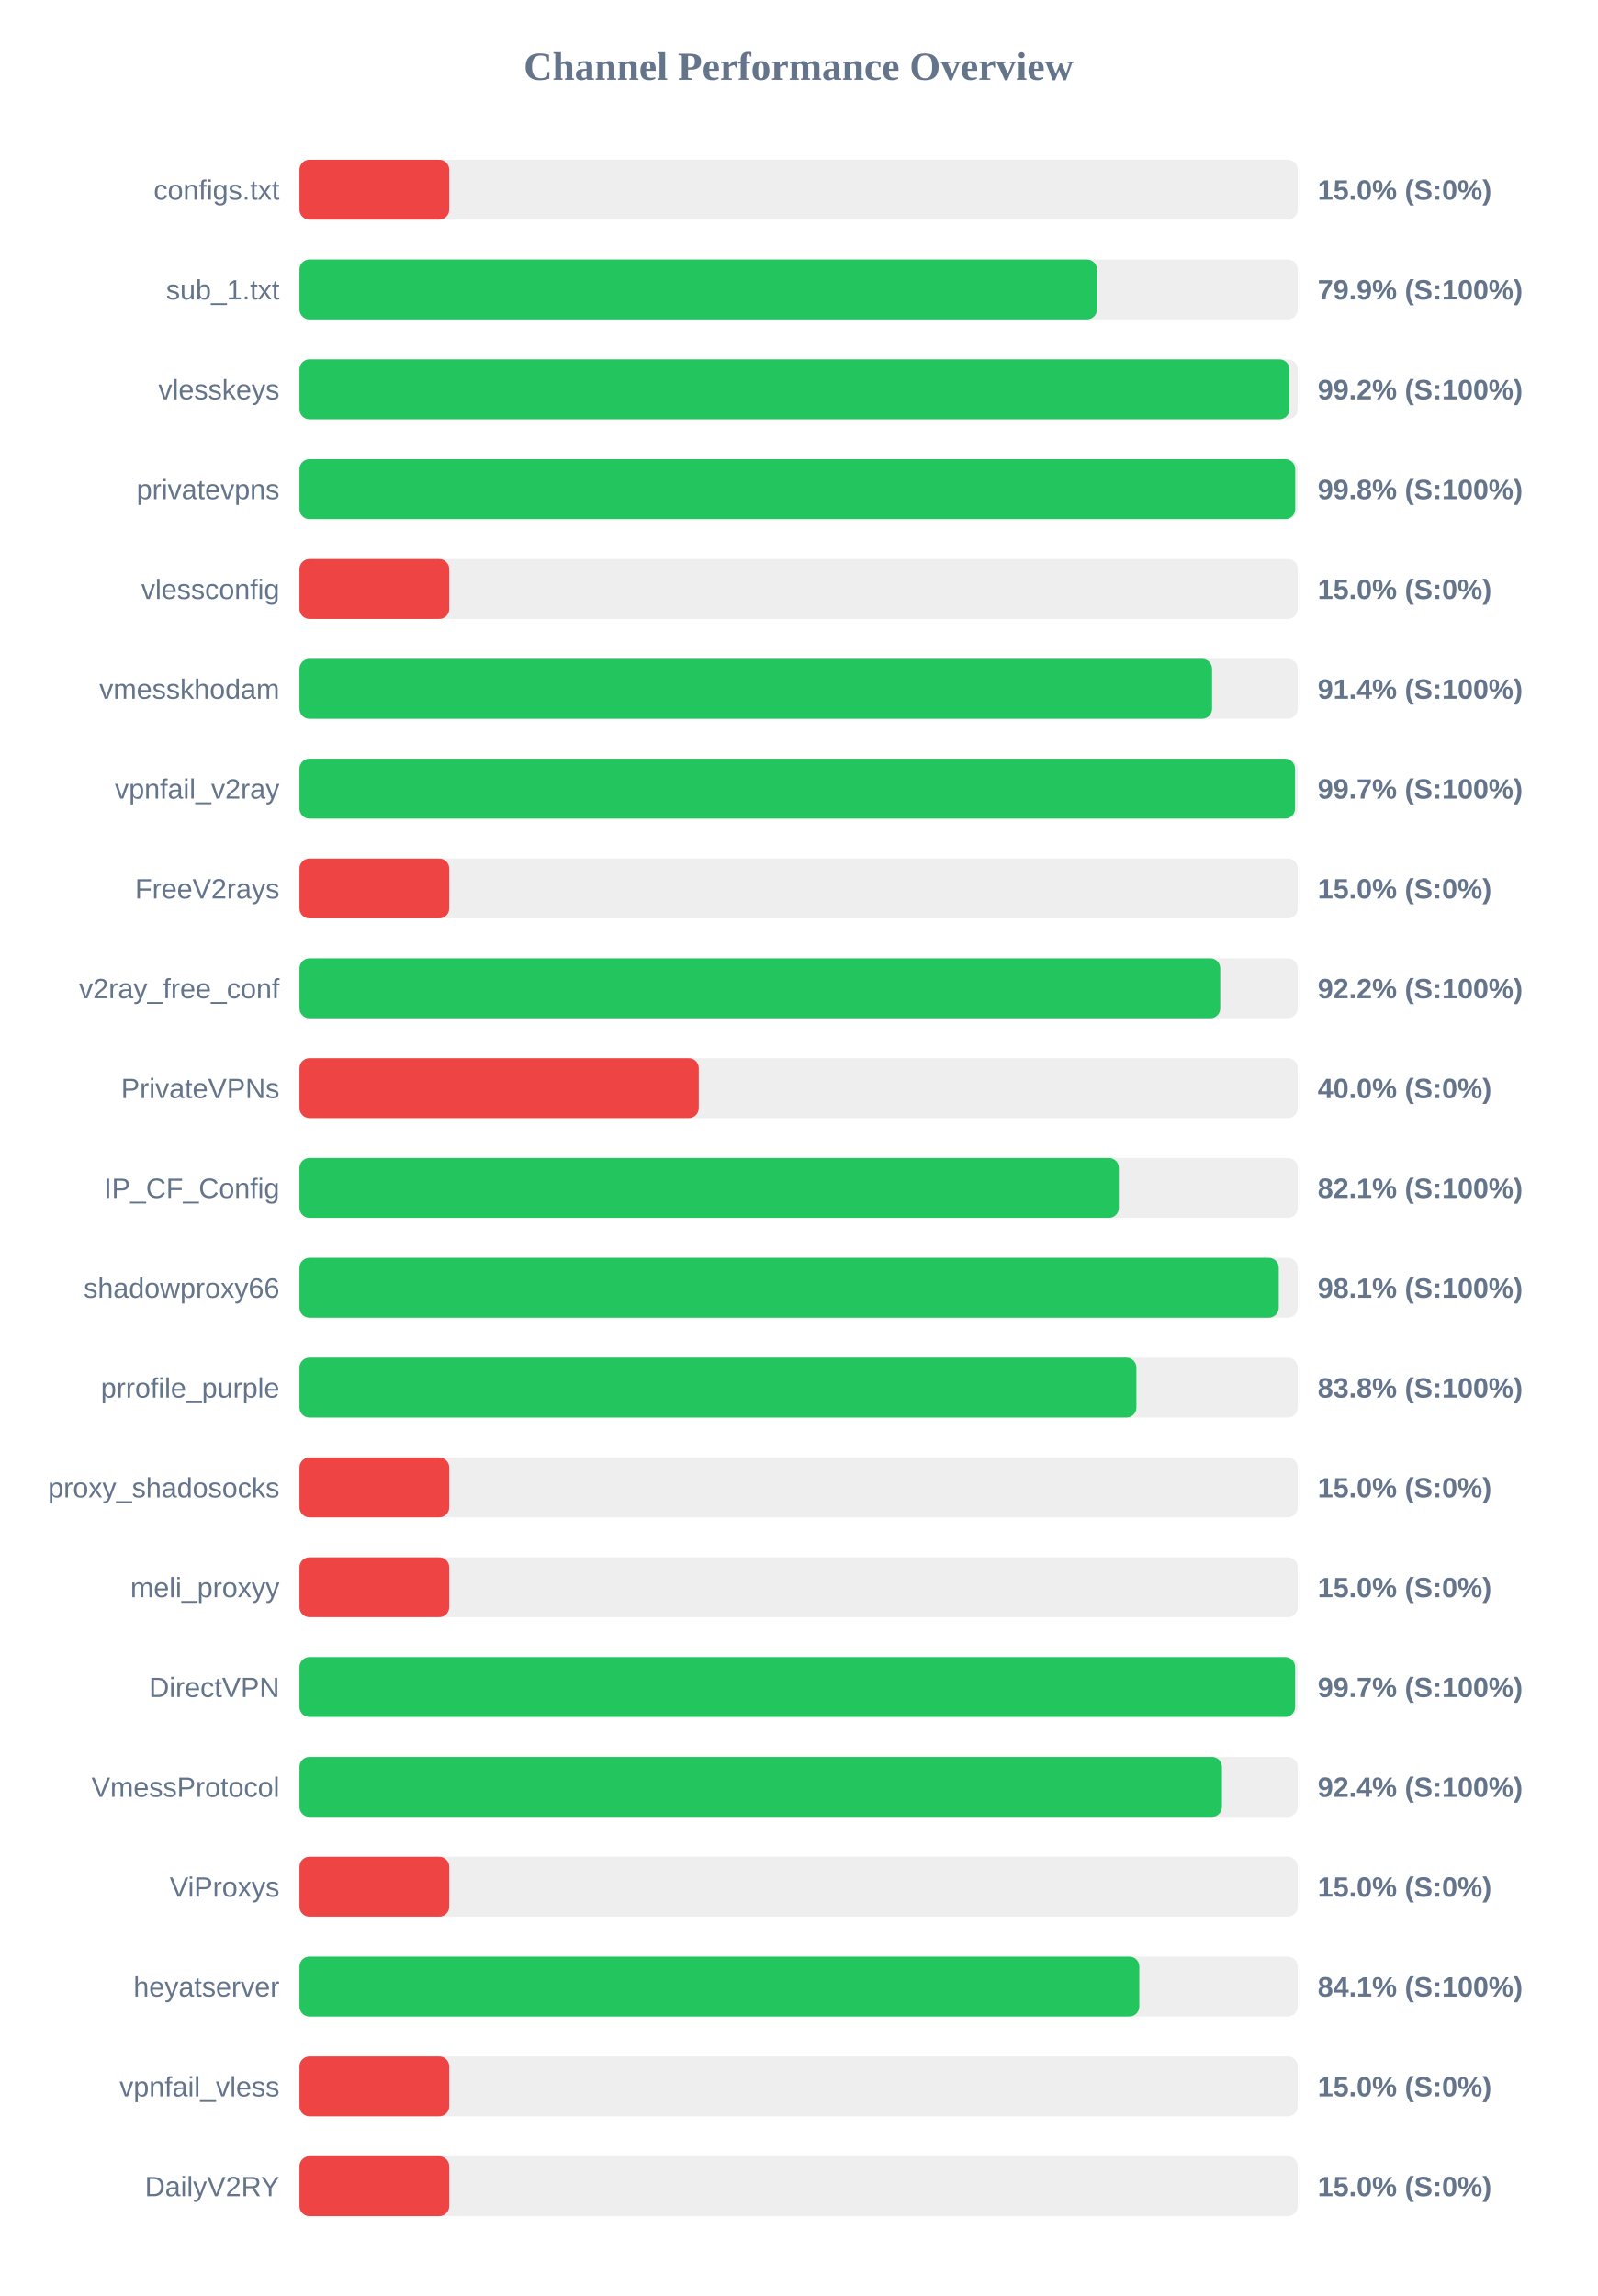
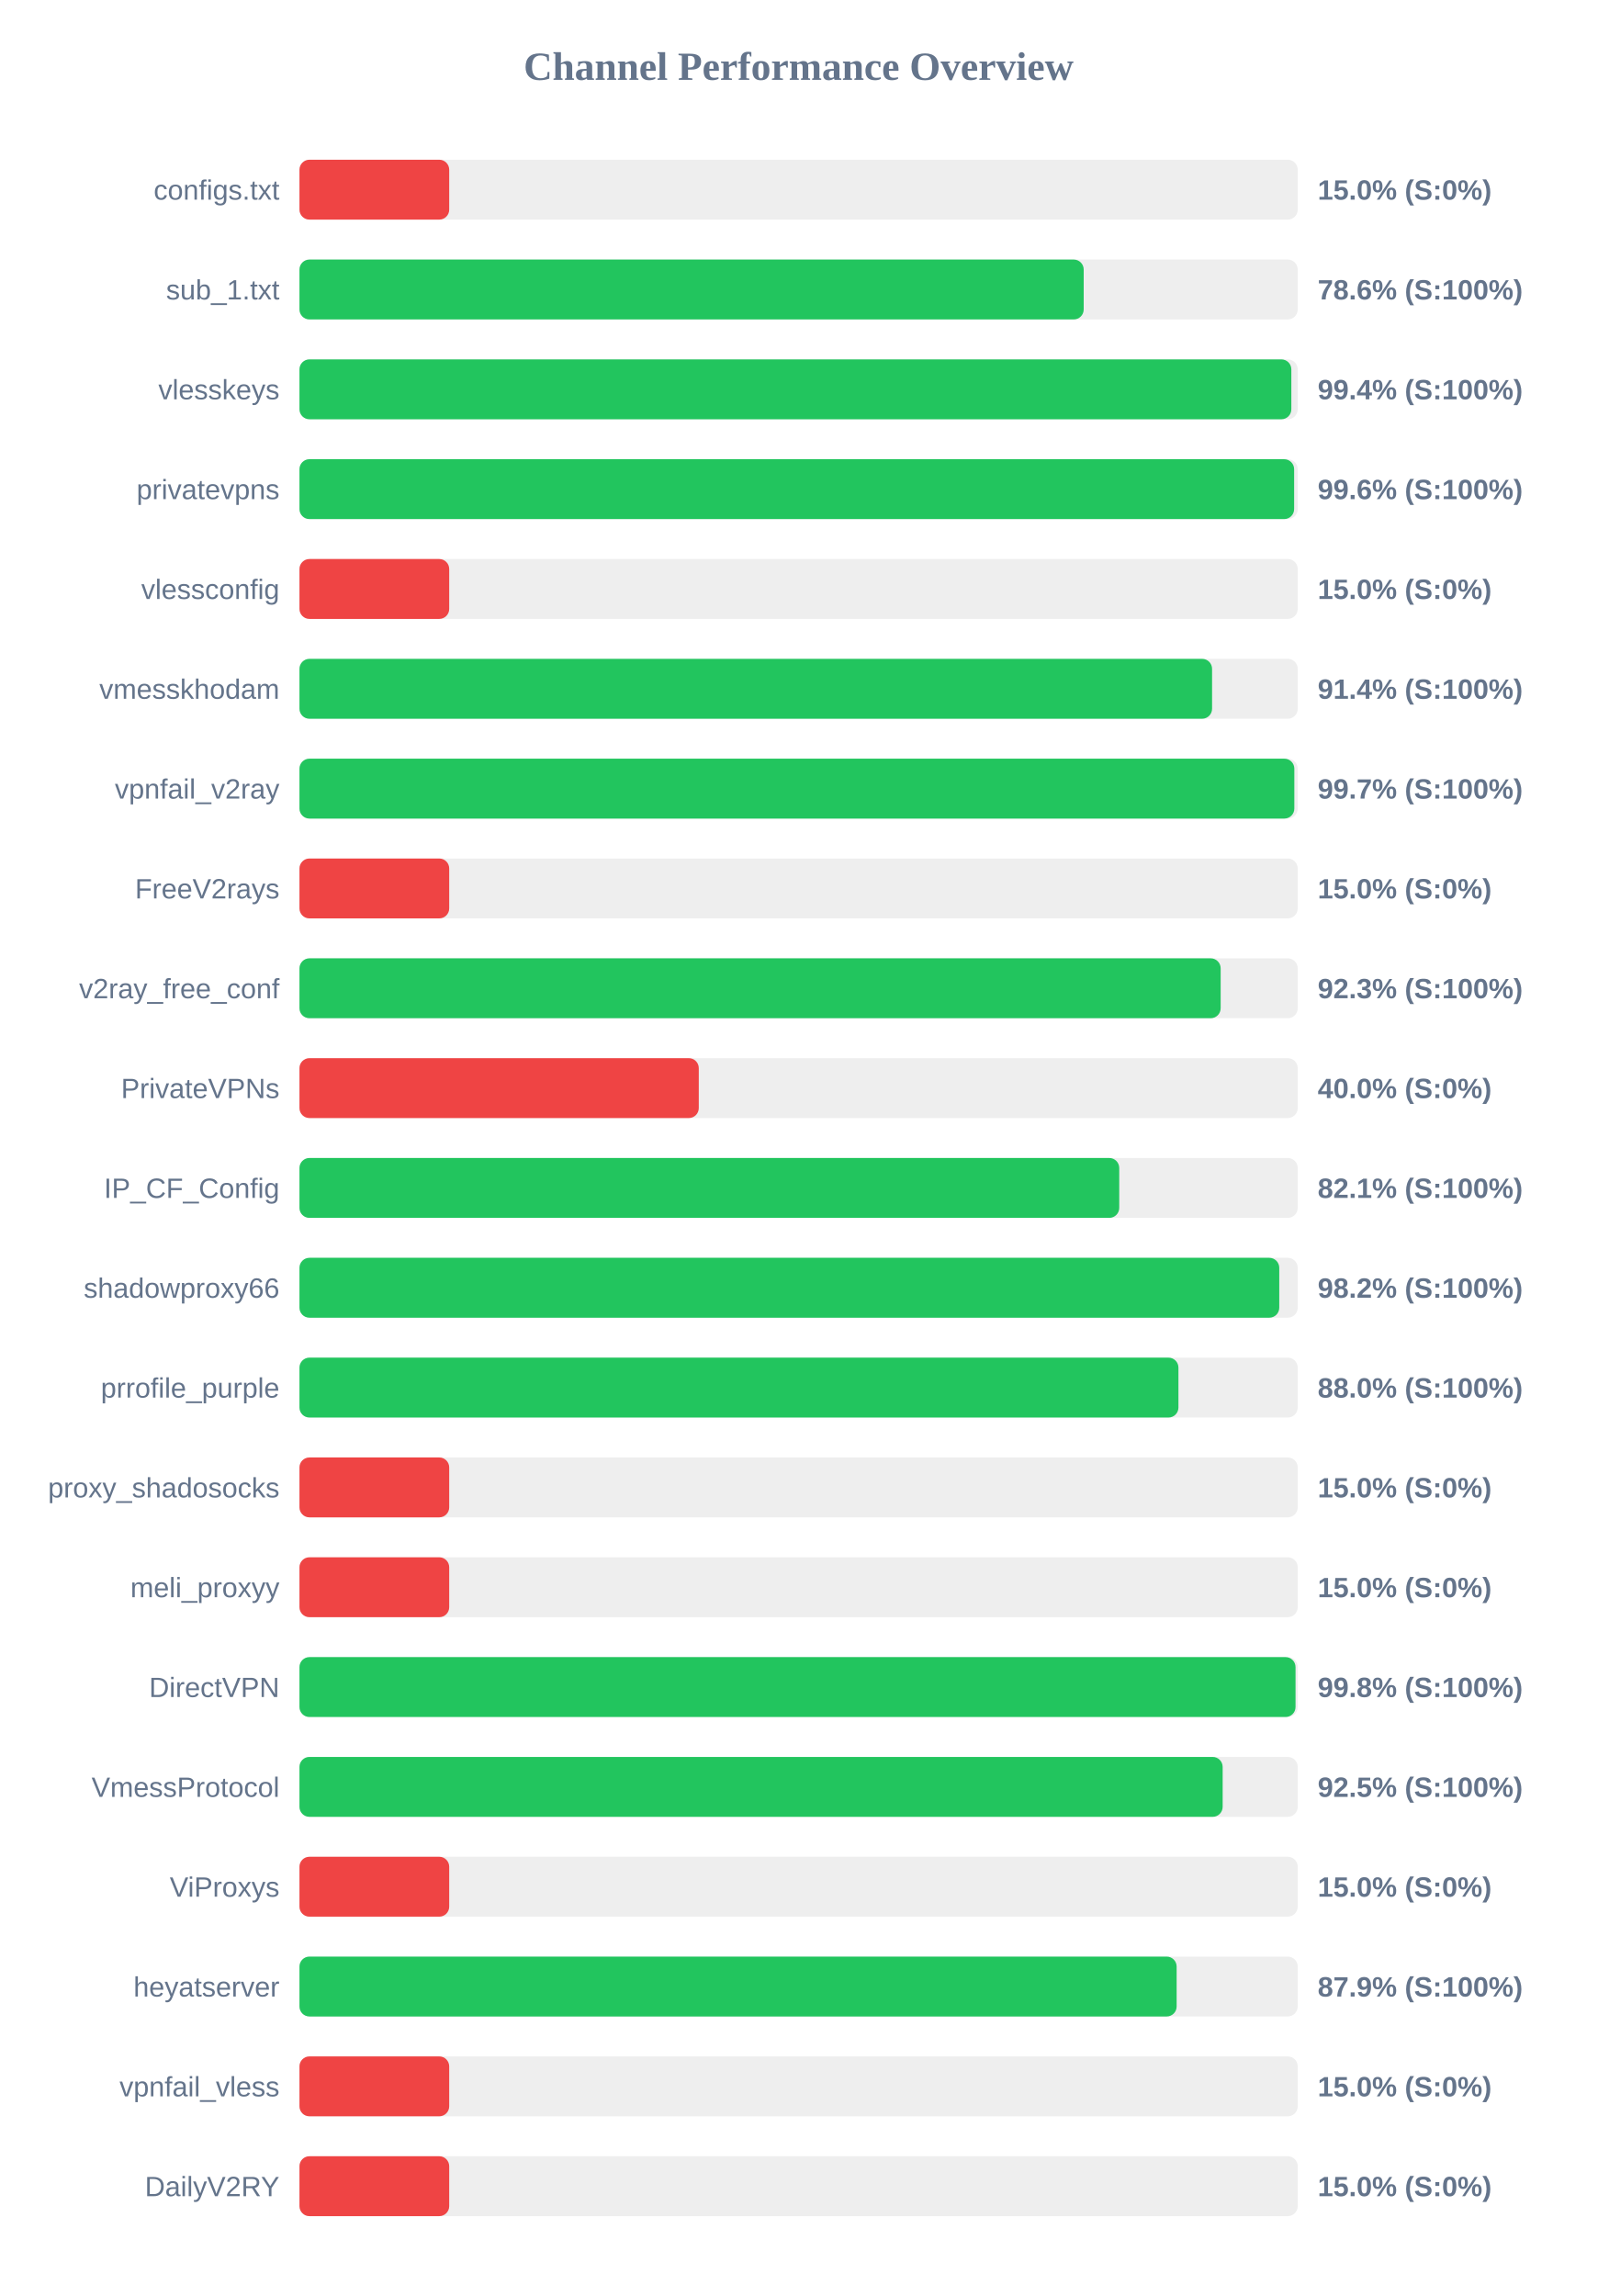
<svg xmlns="http://www.w3.org/2000/svg" width="800" height="1150" version="1.1">
  <style>
        .row { font: 14px Arial; fill: #64748b; }
        .score { font: bold 14px Arial; fill: #64748b; }
    </style>
  <text x="400" y="40" text-anchor="middle" font-size="20px" font-weight="bold" fill="#64748b">Channel Performance Overview</text>
  <rect x="150" y="80" width="500" height="30" fill="#eee" rx="5" />
  <rect x="150" y="80" width="75.0" height="30" fill="#ef4444" rx="5" />
  <text x="140" y="100" text-anchor="end" class="row">configs.txt</text>
  <text x="660" y="100" text-anchor="start" class="score">15.0% (S:0%)</text>
  <rect x="150" y="130" width="500" height="30" fill="#eee" rx="5" />
-   <rect x="150" y="130" width="399.45" height="30" fill="#22c55e" rx="5" />
+   <rect x="150" y="130" width="392.8" height="30" fill="#22c55e" rx="5" />
  <text x="140" y="150" text-anchor="end" class="row">sub_1.txt</text>
-   <text x="660" y="150" text-anchor="start" class="score">79.9% (S:100%)</text>
+   <text x="660" y="150" text-anchor="start" class="score">78.6% (S:100%)</text>
  <rect x="150" y="180" width="500" height="30" fill="#eee" rx="5" />
-   <rect x="150" y="180" width="495.85" height="30" fill="#22c55e" rx="5" />
+   <rect x="150" y="180" width="496.8" height="30" fill="#22c55e" rx="5" />
  <text x="140" y="200" text-anchor="end" class="row">vlesskeys</text>
-   <text x="660" y="200" text-anchor="start" class="score">99.2% (S:100%)</text>
+   <text x="660" y="200" text-anchor="start" class="score">99.4% (S:100%)</text>
  <rect x="150" y="230" width="500" height="30" fill="#eee" rx="5" />
-   <rect x="150" y="230" width="498.75" height="30" fill="#22c55e" rx="5" />
+   <rect x="150" y="230" width="498.2" height="30" fill="#22c55e" rx="5" />
  <text x="140" y="250" text-anchor="end" class="row">privatevpns</text>
-   <text x="660" y="250" text-anchor="start" class="score">99.8% (S:100%)</text>
+   <text x="660" y="250" text-anchor="start" class="score">99.6% (S:100%)</text>
  <rect x="150" y="280" width="500" height="30" fill="#eee" rx="5" />
  <rect x="150" y="280" width="75.0" height="30" fill="#ef4444" rx="5" />
  <text x="140" y="300" text-anchor="end" class="row">vlessconfig</text>
  <text x="660" y="300" text-anchor="start" class="score">15.0% (S:0%)</text>
  <rect x="150" y="330" width="500" height="30" fill="#eee" rx="5" />
  <rect x="150" y="330" width="457.1" height="30" fill="#22c55e" rx="5" />
  <text x="140" y="350" text-anchor="end" class="row">vmesskhodam</text>
  <text x="660" y="350" text-anchor="start" class="score">91.4% (S:100%)</text>
  <rect x="150" y="380" width="500" height="30" fill="#eee" rx="5" />
-   <rect x="150" y="380" width="498.65" height="30" fill="#22c55e" rx="5" />
+   <rect x="150" y="380" width="498.3" height="30" fill="#22c55e" rx="5" />
  <text x="140" y="400" text-anchor="end" class="row">vpnfail_v2ray</text>
  <text x="660" y="400" text-anchor="start" class="score">99.7% (S:100%)</text>
  <rect x="150" y="430" width="500" height="30" fill="#eee" rx="5" />
  <rect x="150" y="430" width="75.0" height="30" fill="#ef4444" rx="5" />
  <text x="140" y="450" text-anchor="end" class="row">FreeV2rays</text>
  <text x="660" y="450" text-anchor="start" class="score">15.0% (S:0%)</text>
  <rect x="150" y="480" width="500" height="30" fill="#eee" rx="5" />
-   <rect x="150" y="480" width="461.2" height="30" fill="#22c55e" rx="5" />
+   <rect x="150" y="480" width="461.4" height="30" fill="#22c55e" rx="5" />
  <text x="140" y="500" text-anchor="end" class="row">v2ray_free_conf</text>
-   <text x="660" y="500" text-anchor="start" class="score">92.2% (S:100%)</text>
+   <text x="660" y="500" text-anchor="start" class="score">92.3% (S:100%)</text>
  <rect x="150" y="530" width="500" height="30" fill="#eee" rx="5" />
  <rect x="150" y="530" width="200.0" height="30" fill="#ef4444" rx="5" />
  <text x="140" y="550" text-anchor="end" class="row">PrivateVPNs</text>
  <text x="660" y="550" text-anchor="start" class="score">40.0% (S:0%)</text>
  <rect x="150" y="580" width="500" height="30" fill="#eee" rx="5" />
-   <rect x="150" y="580" width="410.4" height="30" fill="#22c55e" rx="5" />
+   <rect x="150" y="580" width="410.6" height="30" fill="#22c55e" rx="5" />
  <text x="140" y="600" text-anchor="end" class="row">IP_CF_Config</text>
  <text x="660" y="600" text-anchor="start" class="score">82.1% (S:100%)</text>
  <rect x="150" y="630" width="500" height="30" fill="#eee" rx="5" />
-   <rect x="150" y="630" width="490.5" height="30" fill="#22c55e" rx="5" />
+   <rect x="150" y="630" width="490.75" height="30" fill="#22c55e" rx="5" />
  <text x="140" y="650" text-anchor="end" class="row">shadowproxy66</text>
-   <text x="660" y="650" text-anchor="start" class="score">98.1% (S:100%)</text>
+   <text x="660" y="650" text-anchor="start" class="score">98.2% (S:100%)</text>
  <rect x="150" y="680" width="500" height="30" fill="#eee" rx="5" />
-   <rect x="150" y="680" width="419.2" height="30" fill="#22c55e" rx="5" />
+   <rect x="150" y="680" width="440.25" height="30" fill="#22c55e" rx="5" />
  <text x="140" y="700" text-anchor="end" class="row">prrofile_purple</text>
-   <text x="660" y="700" text-anchor="start" class="score">83.8% (S:100%)</text>
+   <text x="660" y="700" text-anchor="start" class="score">88.0% (S:100%)</text>
  <rect x="150" y="730" width="500" height="30" fill="#eee" rx="5" />
  <rect x="150" y="730" width="75.0" height="30" fill="#ef4444" rx="5" />
  <text x="140" y="750" text-anchor="end" class="row">proxy_shadosocks</text>
  <text x="660" y="750" text-anchor="start" class="score">15.0% (S:0%)</text>
  <rect x="150" y="780" width="500" height="30" fill="#eee" rx="5" />
  <rect x="150" y="780" width="75.0" height="30" fill="#ef4444" rx="5" />
  <text x="140" y="800" text-anchor="end" class="row">meli_proxyy</text>
  <text x="660" y="800" text-anchor="start" class="score">15.0% (S:0%)</text>
  <rect x="150" y="830" width="500" height="30" fill="#eee" rx="5" />
-   <rect x="150" y="830" width="498.7" height="30" fill="#22c55e" rx="5" />
+   <rect x="150" y="830" width="498.9" height="30" fill="#22c55e" rx="5" />
  <text x="140" y="850" text-anchor="end" class="row">DirectVPN</text>
-   <text x="660" y="850" text-anchor="start" class="score">99.7% (S:100%)</text>
+   <text x="660" y="850" text-anchor="start" class="score">99.8% (S:100%)</text>
  <rect x="150" y="880" width="500" height="30" fill="#eee" rx="5" />
-   <rect x="150" y="880" width="462.05" height="30" fill="#22c55e" rx="5" />
+   <rect x="150" y="880" width="462.4" height="30" fill="#22c55e" rx="5" />
  <text x="140" y="900" text-anchor="end" class="row">VmessProtocol</text>
-   <text x="660" y="900" text-anchor="start" class="score">92.4% (S:100%)</text>
+   <text x="660" y="900" text-anchor="start" class="score">92.5% (S:100%)</text>
  <rect x="150" y="930" width="500" height="30" fill="#eee" rx="5" />
  <rect x="150" y="930" width="75.0" height="30" fill="#ef4444" rx="5" />
  <text x="140" y="950" text-anchor="end" class="row">ViProxys</text>
  <text x="660" y="950" text-anchor="start" class="score">15.0% (S:0%)</text>
  <rect x="150" y="980" width="500" height="30" fill="#eee" rx="5" />
-   <rect x="150" y="980" width="420.65" height="30" fill="#22c55e" rx="5" />
+   <rect x="150" y="980" width="439.35" height="30" fill="#22c55e" rx="5" />
  <text x="140" y="1000" text-anchor="end" class="row">heyatserver</text>
-   <text x="660" y="1000" text-anchor="start" class="score">84.1% (S:100%)</text>
+   <text x="660" y="1000" text-anchor="start" class="score">87.9% (S:100%)</text>
  <rect x="150" y="1030" width="500" height="30" fill="#eee" rx="5" />
  <rect x="150" y="1030" width="75.0" height="30" fill="#ef4444" rx="5" />
  <text x="140" y="1050" text-anchor="end" class="row">vpnfail_vless</text>
  <text x="660" y="1050" text-anchor="start" class="score">15.0% (S:0%)</text>
  <rect x="150" y="1080" width="500" height="30" fill="#eee" rx="5" />
  <rect x="150" y="1080" width="75.0" height="30" fill="#ef4444" rx="5" />
  <text x="140" y="1100" text-anchor="end" class="row">DailyV2RY</text>
  <text x="660" y="1100" text-anchor="start" class="score">15.0% (S:0%)</text>
</svg>
